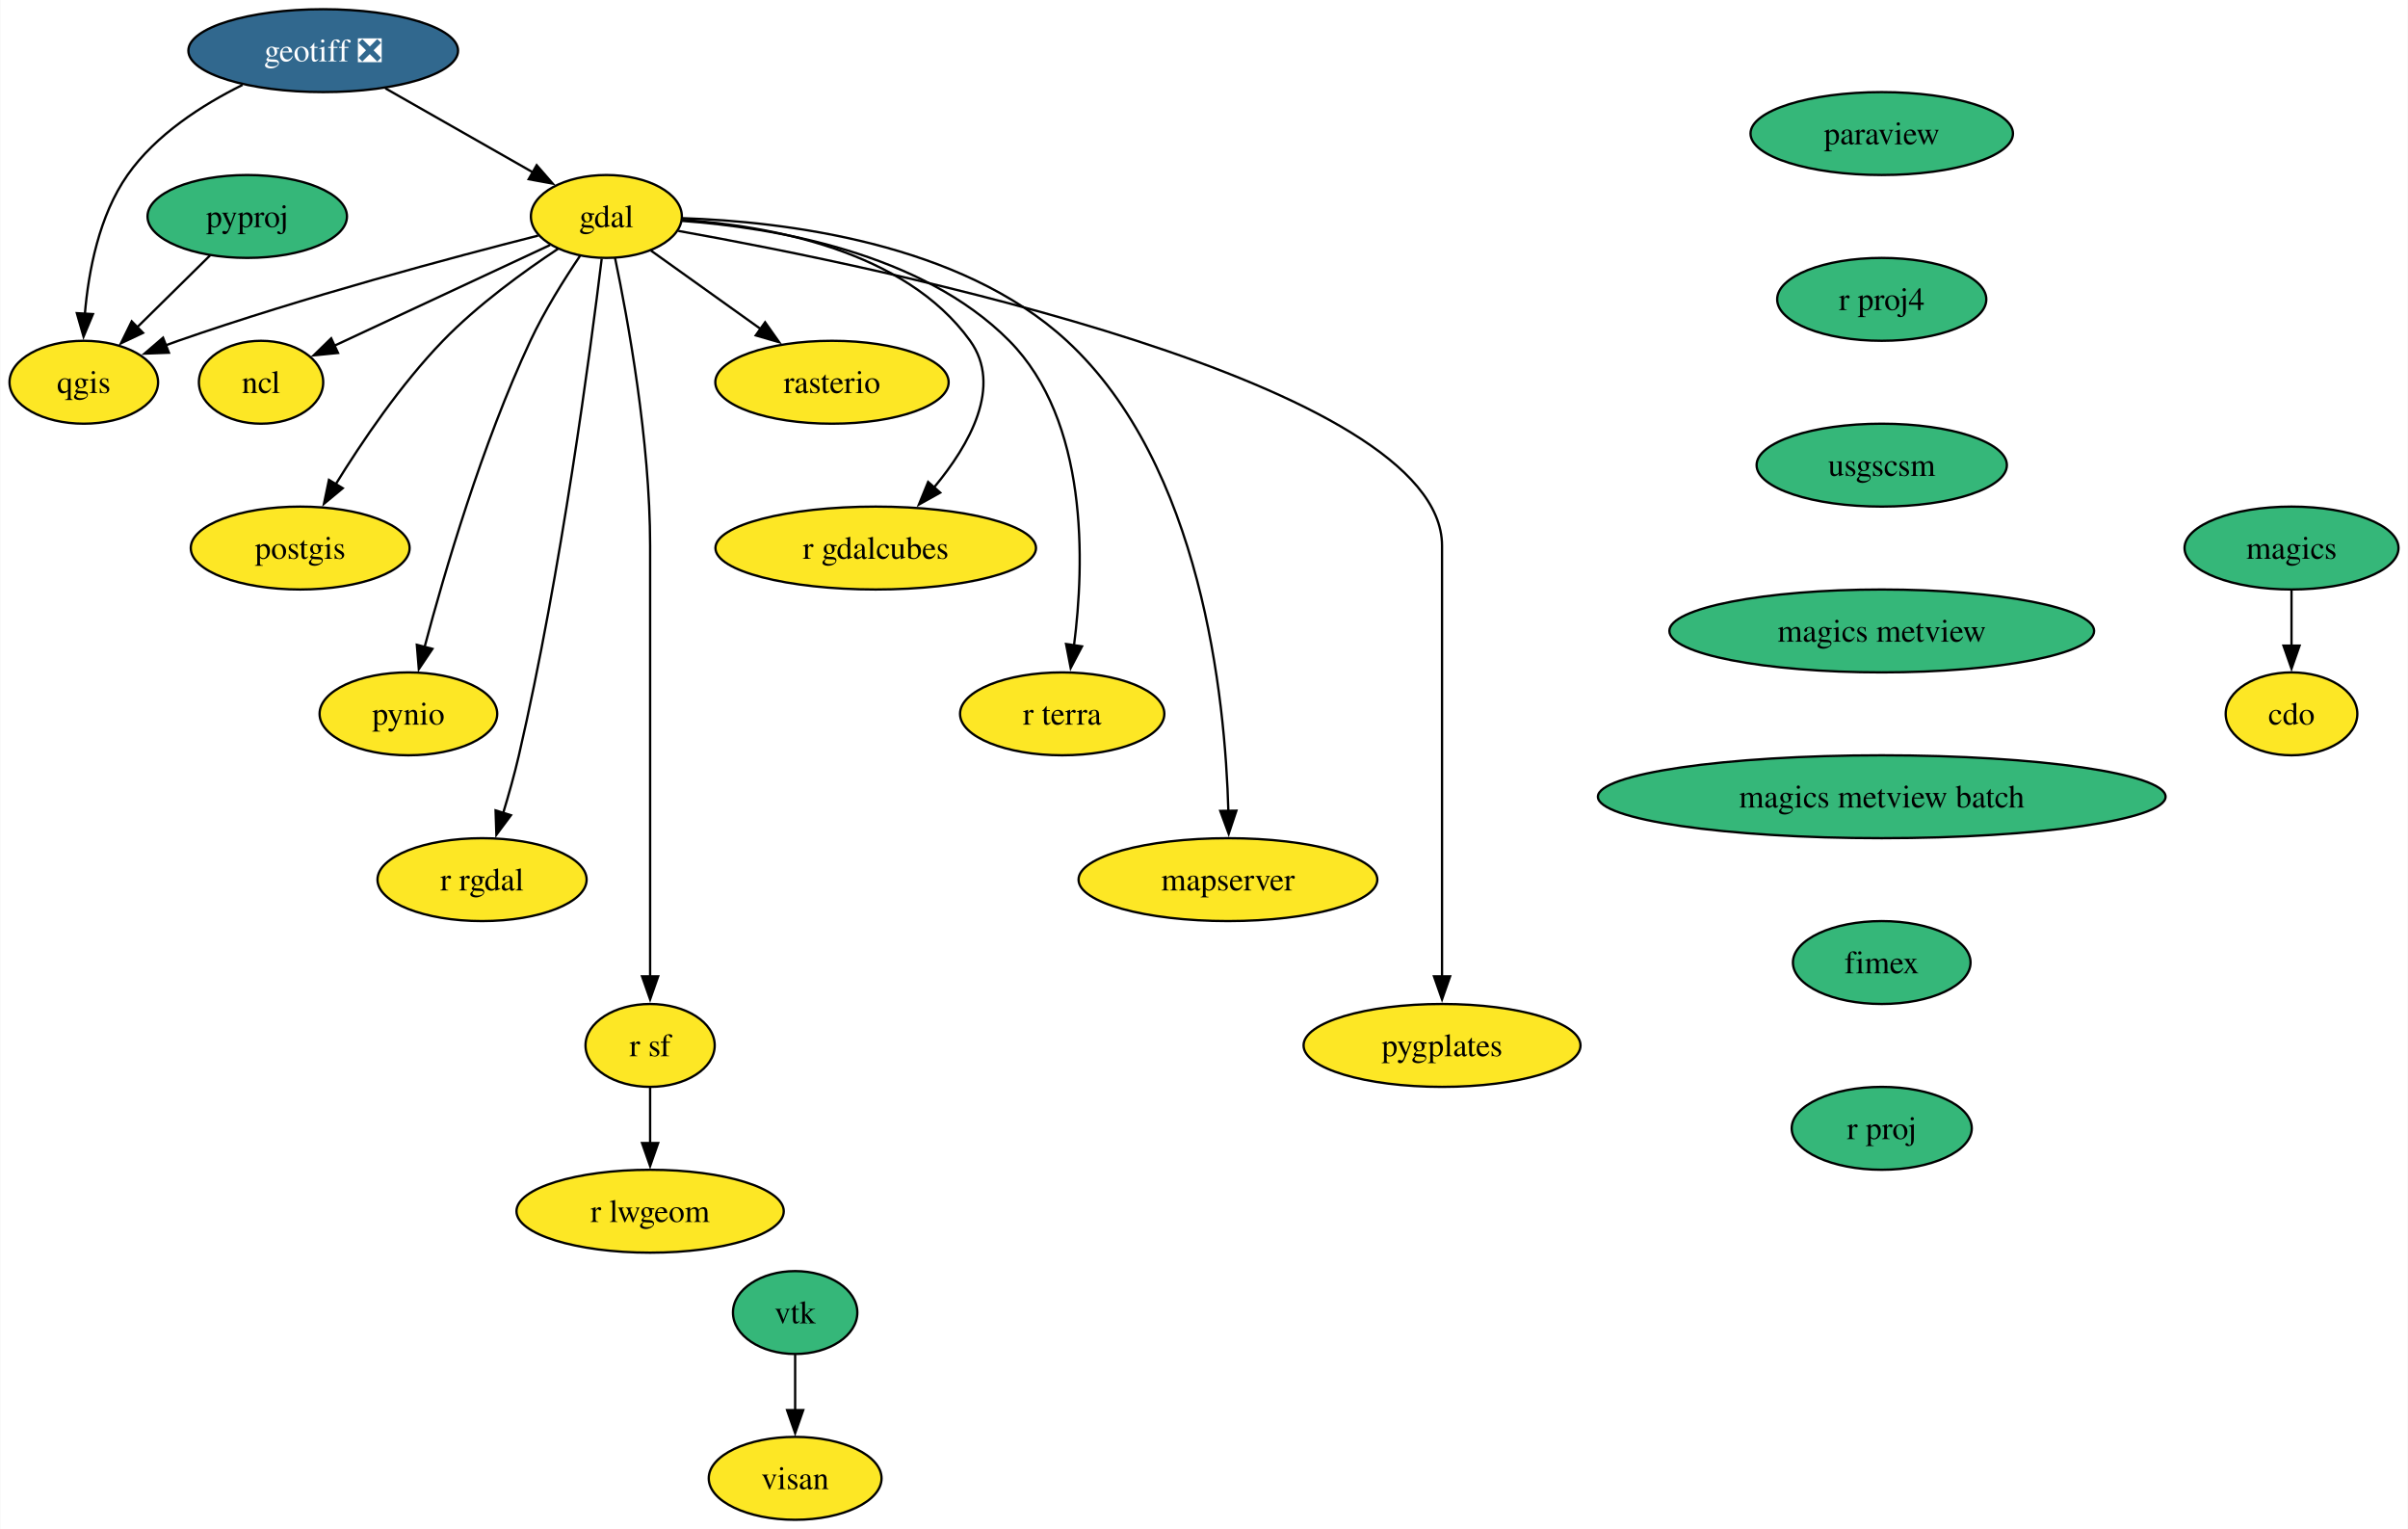
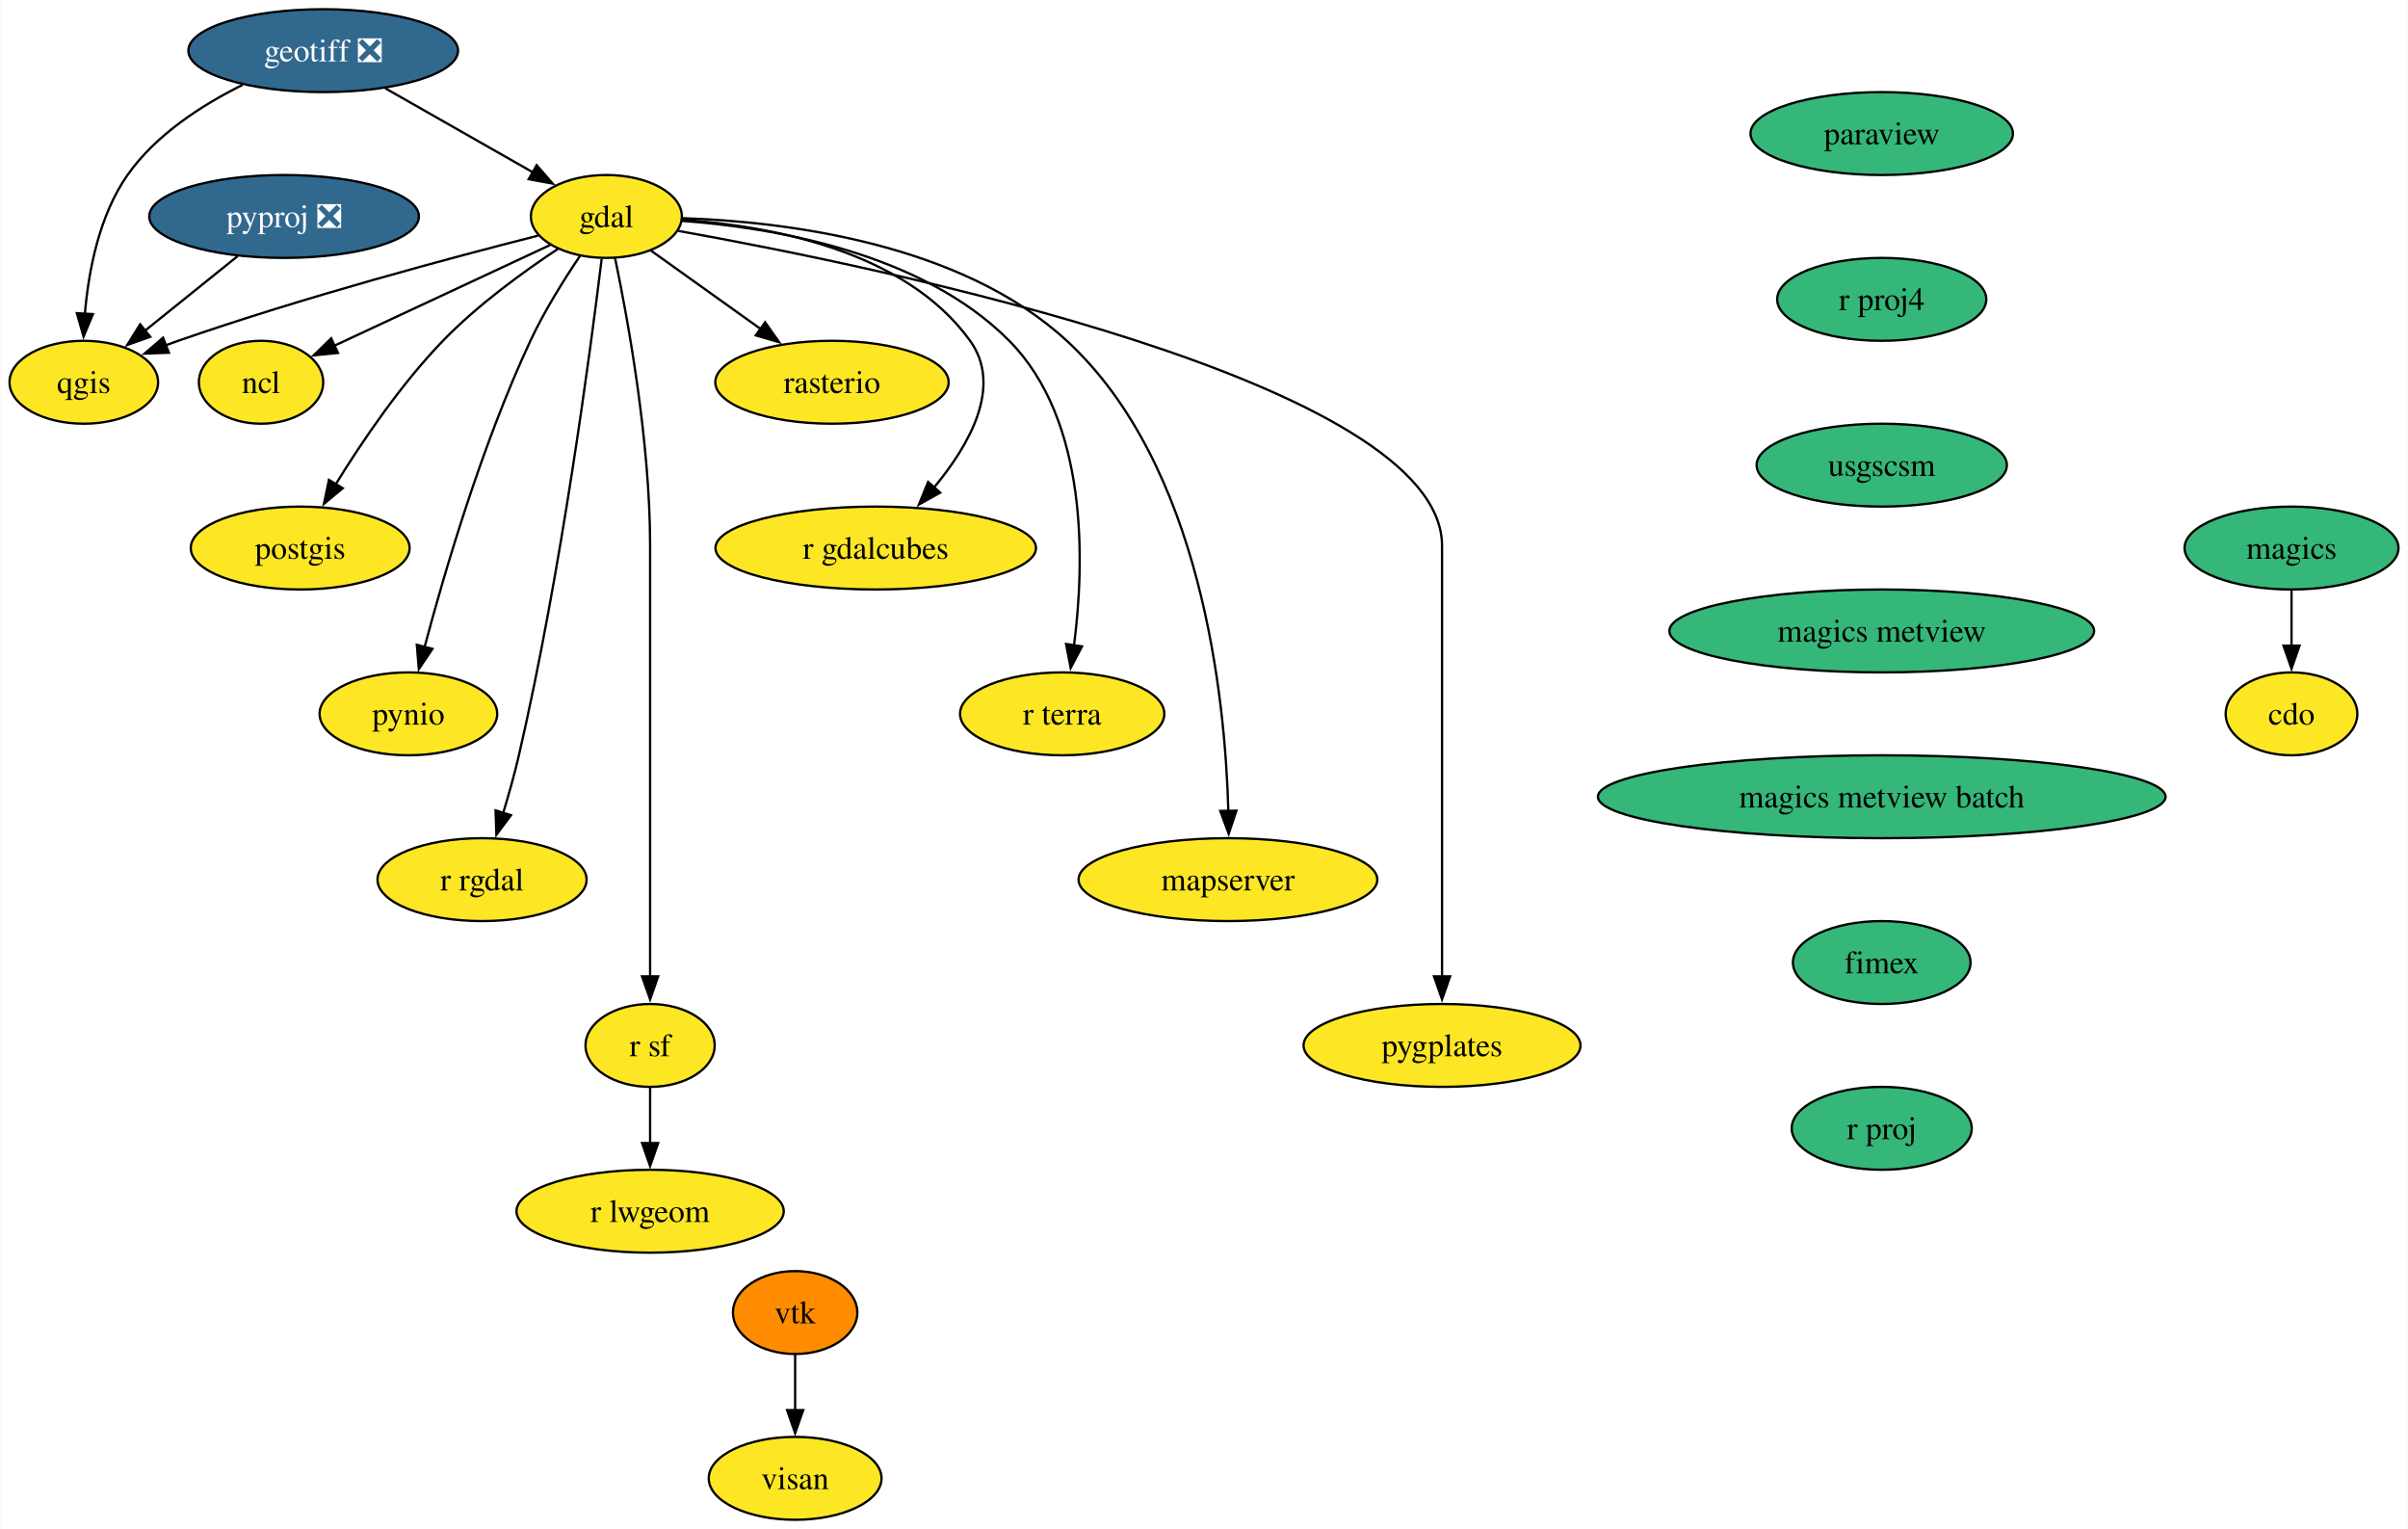
<svg xmlns="http://www.w3.org/2000/svg" xmlns:xlink="http://www.w3.org/1999/xlink" width="1046pt" height="664pt" viewBox="0.00 0.00 1045.74 664.00">
  <g id="graph0" class="graph" transform="scale(1 1) rotate(0) translate(4 660)">
    <polygon fill="white" stroke="none" points="-4,4 -4,-660 1041.74,-660 1041.74,4 -4,4" />
    <g id="node1" class="node">
      <g id="a_node1">
        <a xlink:href="https://github.com/conda-forge/cdo-feedstock" xlink:title="cdo">
          <ellipse fill="#fde725" stroke="black" cx="991.27" cy="-350" rx="28.59" ry="18" />
          <text text-anchor="middle" x="991.27" y="-345.32" font-family="Times,serif" font-size="14.00">cdo</text>
        </a>
      </g>
    </g>
    <g id="node2" class="node">
      <g id="a_node2">
        <a xlink:href="https://github.com/conda-forge/gdal-feedstock" xlink:title="gdal">
          <ellipse fill="#fde725" stroke="black" cx="259.27" cy="-566" rx="32.79" ry="18" />
          <text text-anchor="middle" x="259.27" y="-561.33" font-family="Times,serif" font-size="14.00">gdal</text>
        </a>
      </g>
    </g>
    <g id="node3" class="node">
      <g id="a_node3">
        <a xlink:href="https://github.com/conda-forge/ncl-feedstock" xlink:title="ncl">
          <ellipse fill="#fde725" stroke="black" cx="109.27" cy="-494" rx="27" ry="18" />
          <text text-anchor="middle" x="109.27" y="-489.32" font-family="Times,serif" font-size="14.00">ncl</text>
        </a>
      </g>
    </g>
    <g id="edge1" class="edge">
      <path fill="none" stroke="black" d="M234.83,-553.6C209.22,-541.64 168.87,-522.81 140.85,-509.74" />
      <polygon fill="black" stroke="black" points="142.69,-506.73 132.14,-505.68 139.73,-513.08 142.69,-506.73" />
    </g>
    <g id="node4" class="node">
      <g id="a_node4">
        <a xlink:href="https://github.com/conda-forge/postgis-feedstock" xlink:title="postgis">
          <ellipse fill="#fde725" stroke="black" cx="126.27" cy="-422" rx="47.53" ry="18" />
          <text text-anchor="middle" x="126.27" y="-417.32" font-family="Times,serif" font-size="14.00">postgis</text>
        </a>
      </g>
    </g>
    <g id="edge2" class="edge">
      <path fill="none" stroke="black" d="M238.29,-551.96C223.36,-542.08 203.35,-527.59 188.27,-512 169.93,-493.05 153.1,-468.19 141.61,-449.57" />
      <polygon fill="black" stroke="black" points="144.75,-447.99 136.59,-441.23 138.76,-451.6 144.75,-447.99" />
    </g>
    <g id="node5" class="node">
      <g id="a_node5">
        <a xlink:href="https://github.com/conda-forge/pynio-feedstock" xlink:title="pynio">
          <ellipse fill="#fde725" stroke="black" cx="173.27" cy="-350" rx="38.58" ry="18" />
          <text text-anchor="middle" x="173.27" y="-345.32" font-family="Times,serif" font-size="14.00">pynio</text>
        </a>
      </g>
    </g>
    <g id="edge3" class="edge">
      <path fill="none" stroke="black" d="M247.81,-548.86C240.91,-538.65 232.33,-524.96 226.27,-512 205.28,-467.13 188.98,-411.66 180.28,-378.93" />
      <polygon fill="black" stroke="black" points="183.71,-378.22 177.8,-369.42 176.93,-379.98 183.71,-378.22" />
    </g>
    <g id="node6" class="node">
      <g id="a_node6">
        <a xlink:href="https://github.com/conda-forge/qgis-feedstock" xlink:title="qgis">
          <ellipse fill="#fde725" stroke="black" cx="32.27" cy="-494" rx="32.27" ry="18" />
          <text text-anchor="middle" x="32.27" y="-489.32" font-family="Times,serif" font-size="14.00">qgis</text>
        </a>
      </g>
    </g>
    <g id="edge4" class="edge">
      <path fill="none" stroke="black" d="M229.62,-557.68C192.64,-548.3 127.65,-530.95 73.27,-512 71.47,-511.37 69.63,-510.71 67.78,-510.02" />
      <polygon fill="black" stroke="black" points="69.24,-506.83 58.65,-506.44 66.69,-513.35 69.24,-506.83" />
    </g>
    <g id="node7" class="node">
      <g id="a_node7">
        <a xlink:href="https://github.com/conda-forge/r-rgdal-feedstock" xlink:title="r rgdal">
          <ellipse fill="#fde725" stroke="black" cx="205.27" cy="-278" rx="45.42" ry="18" />
          <text text-anchor="middle" x="205.27" y="-273.32" font-family="Times,serif" font-size="14.00">r rgdal</text>
        </a>
      </g>
    </g>
    <g id="edge5" class="edge">
      <path fill="none" stroke="black" d="M257.23,-547.6C252.48,-508.66 239.7,-411.66 221.27,-332 219.35,-323.73 216.85,-314.85 214.4,-306.77" />
      <polygon fill="black" stroke="black" points="217.82,-305.97 211.49,-297.48 211.14,-308.07 217.82,-305.97" />
    </g>
    <g id="node8" class="node">
      <g id="a_node8">
        <a xlink:href="https://github.com/conda-forge/r-sf-feedstock" xlink:title="r sf">
          <ellipse fill="#fde725" stroke="black" cx="278.27" cy="-206" rx="28.06" ry="18" />
          <text text-anchor="middle" x="278.27" y="-201.33" font-family="Times,serif" font-size="14.00">r sf</text>
        </a>
      </g>
    </g>
    <g id="edge6" class="edge">
      <path fill="none" stroke="black" d="M263.02,-548.05C268.56,-521.52 278.27,-468.52 278.27,-423 278.27,-423 278.27,-423 278.27,-349 278.27,-309.74 278.27,-264.38 278.27,-235.69" />
      <polygon fill="black" stroke="black" points="281.77,-236 278.27,-226 274.77,-236 281.77,-236" />
    </g>
    <g id="node9" class="node">
      <g id="a_node9">
        <a xlink:href="https://github.com/conda-forge/rasterio-feedstock" xlink:title="rasterio">
          <ellipse fill="#fde725" stroke="black" cx="357.27" cy="-494" rx="50.68" ry="18" />
          <text text-anchor="middle" x="357.27" y="-489.32" font-family="Times,serif" font-size="14.00">rasterio</text>
        </a>
      </g>
    </g>
    <g id="edge7" class="edge">
      <path fill="none" stroke="black" d="M278.63,-551.17C292.21,-541.47 310.66,-528.29 326.27,-517.14" />
      <polygon fill="black" stroke="black" points="328.22,-520.05 334.33,-511.39 324.16,-514.35 328.22,-520.05" />
    </g>
    <g id="node10" class="node">
      <g id="a_node10">
        <a xlink:href="https://github.com/conda-forge/r-gdalcubes-feedstock" xlink:title="r gdalcubes">
          <ellipse fill="#fde725" stroke="black" cx="376.27" cy="-422" rx="69.62" ry="18" />
          <text text-anchor="middle" x="376.27" y="-417.32" font-family="Times,serif" font-size="14.00">r gdalcubes</text>
        </a>
      </g>
    </g>
    <g id="edge8" class="edge">
      <path fill="none" stroke="black" d="M292.38,-564.51C329.71,-561.95 388.88,-551.46 417.27,-512 431.44,-492.3 417.09,-466.92 401.6,-448.3" />
      <polygon fill="black" stroke="black" points="404.28,-446.06 395.03,-440.9 399.04,-450.7 404.28,-446.06" />
    </g>
    <g id="node11" class="node">
      <g id="a_node11">
        <a xlink:href="https://github.com/conda-forge/r-terra-feedstock" xlink:title="r terra">
          <ellipse fill="#fde725" stroke="black" cx="457.27" cy="-350" rx="44.37" ry="18" />
          <text text-anchor="middle" x="457.27" y="-345.32" font-family="Times,serif" font-size="14.00">r terra</text>
        </a>
      </g>
    </g>
    <g id="edge9" class="edge">
      <path fill="none" stroke="black" d="M292.05,-564.09C331.21,-561.21 396.19,-550.47 434.27,-512 468.71,-477.2 467.05,-415.68 462.39,-379.6" />
      <polygon fill="black" stroke="black" points="465.88,-379.3 460.96,-369.91 458.95,-380.32 465.88,-379.3" />
    </g>
    <g id="node12" class="node">
      <g id="a_node12">
        <a xlink:href="https://github.com/conda-forge/mapserver-feedstock" xlink:title="mapserver">
          <ellipse fill="#fde725" stroke="black" cx="529.27" cy="-278" rx="64.89" ry="18" />
          <text text-anchor="middle" x="529.27" y="-273.32" font-family="Times,serif" font-size="14.00">mapserver</text>
        </a>
      </g>
    </g>
    <g id="edge10" class="edge">
      <path fill="none" stroke="black" d="M292.41,-565.25C336.12,-563.78 412.92,-554.73 459.27,-512 517.82,-458.03 528.09,-357.19 529.45,-307.78" />
      <polygon fill="black" stroke="black" points="532.94,-307.95 529.6,-297.9 525.94,-307.85 532.94,-307.95" />
    </g>
    <g id="node13" class="node">
      <g id="a_node13">
        <a xlink:href="https://github.com/conda-forge/pygplates-feedstock" xlink:title="pygplates">
          <ellipse fill="#fde725" stroke="black" cx="622.27" cy="-206" rx="60.15" ry="18" />
          <text text-anchor="middle" x="622.27" y="-201.33" font-family="Times,serif" font-size="14.00">pygplates</text>
        </a>
      </g>
    </g>
    <g id="edge11" class="edge">
      <path fill="none" stroke="black" d="M290.53,-559.72C378.58,-543.97 622.27,-493.97 622.27,-423 622.27,-423 622.27,-423 622.27,-349 622.27,-309.74 622.27,-264.38 622.27,-235.69" />
      <polygon fill="black" stroke="black" points="625.77,-236 622.27,-226 618.77,-236 625.77,-236" />
    </g>
    <g id="node14" class="node">
      <g id="a_node14">
        <a xlink:href="https://github.com/conda-forge/r-lwgeom-feedstock" xlink:title="r lwgeom">
          <ellipse fill="#fde725" stroke="black" cx="278.27" cy="-134" rx="58.05" ry="18" />
          <text text-anchor="middle" x="278.27" y="-129.32" font-family="Times,serif" font-size="14.00">r lwgeom</text>
        </a>
      </g>
    </g>
    <g id="edge12" class="edge">
      <path fill="none" stroke="black" d="M278.27,-187.7C278.27,-180.41 278.27,-171.73 278.27,-163.54" />
      <polygon fill="black" stroke="black" points="281.77,-163.62 278.27,-153.62 274.77,-163.62 281.77,-163.62" />
    </g>
    <g id="node15" class="node">
      <g id="a_node15">
        <a xlink:href="https://github.com/conda-forge/geotiff-feedstock/pull/63" xlink:title="geotiff ❎">
          <ellipse fill="#31688e" stroke="black" cx="136.27" cy="-638" rx="58.57" ry="18" />
          <text text-anchor="middle" x="136.27" y="-633.33" font-family="Times,serif" font-size="14.00" fill="white">geotiff ❎</text>
        </a>
      </g>
    </g>
    <g id="edge13" class="edge">
      <path fill="none" stroke="black" d="M163.26,-621.64C182.17,-610.88 207.51,-596.45 227.41,-585.13" />
      <polygon fill="black" stroke="black" points="228.99,-588.26 235.95,-580.27 225.52,-582.18 228.99,-588.26" />
    </g>
    <g id="edge14" class="edge">
      <path fill="none" stroke="black" d="M101.23,-623.13C83.66,-614.43 63.55,-601.51 51.27,-584 38.91,-566.39 34.32,-542.33 32.74,-523.67" />
      <polygon fill="black" stroke="black" points="36.24,-523.6 32.16,-513.82 29.25,-524 36.24,-523.6" />
    </g>
    <g id="node16" class="node">
      <g id="a_node16">
        <a xlink:href="https://github.com/conda-forge/magics-feedstock" xlink:title="magics">
          <ellipse fill="#35b779" stroke="black" cx="991.27" cy="-422" rx="46.47" ry="18" />
          <text text-anchor="middle" x="991.27" y="-417.32" font-family="Times,serif" font-size="14.00">magics</text>
        </a>
      </g>
    </g>
    <g id="edge15" class="edge">
      <path fill="none" stroke="black" d="M991.27,-403.7C991.27,-396.41 991.27,-387.73 991.27,-379.54" />
      <polygon fill="black" stroke="black" points="994.77,-379.62 991.27,-369.62 987.77,-379.62 994.77,-379.62" />
    </g>
    <g id="node17" class="node">
      <g id="a_node17">
        <a xlink:href="https://github.com/conda-forge/paraview-feedstock" xlink:title="paraview">
          <ellipse fill="#35b779" stroke="black" cx="813.27" cy="-602" rx="57" ry="18" />
          <text text-anchor="middle" x="813.27" y="-597.33" font-family="Times,serif" font-size="14.00">paraview</text>
        </a>
      </g>
    </g>
    <g id="node18" class="node">
      <g id="a_node18">
        <a xlink:href="https://github.com/conda-forge/r-proj4-feedstock" xlink:title="r proj4">
          <ellipse fill="#35b779" stroke="black" cx="813.27" cy="-530" rx="45.42" ry="18" />
          <text text-anchor="middle" x="813.27" y="-525.33" font-family="Times,serif" font-size="14.00">r proj4</text>
        </a>
      </g>
    </g>
    <g id="node20" class="node">
      <g id="a_node20">
        <a xlink:href="https://github.com/conda-forge/usgscsm-feedstock" xlink:title="usgscsm">
          <ellipse fill="#35b779" stroke="black" cx="813.27" cy="-458" rx="54.36" ry="18" />
          <text text-anchor="middle" x="813.27" y="-453.32" font-family="Times,serif" font-size="14.00">usgscsm</text>
        </a>
      </g>
    </g>
    <g id="node19" class="node">
      <g id="a_node19">
-         <a xlink:href="https://github.com/conda-forge/pyproj-feedstock" xlink:title="pyproj">
-           <ellipse fill="#35b779" stroke="black" cx="103.27" cy="-566" rx="43.32" ry="18" />
-           <text text-anchor="middle" x="103.27" y="-561.33" font-family="Times,serif" font-size="14.00">pyproj</text>
+         <a xlink:href="https://github.com/conda-forge/pyproj-feedstock/pull/147" xlink:title="pyproj ❎">
+           <ellipse fill="#31688e" stroke="black" cx="119.27" cy="-566" rx="58.57" ry="18" />
+           <text text-anchor="middle" x="119.27" y="-561.33" font-family="Times,serif" font-size="14.00" fill="white">pyproj ❎</text>
        </a>
      </g>
    </g>
    <g id="edge17" class="edge">
-       <path fill="none" stroke="black" d="M87.16,-549.12C77.73,-539.82 65.67,-527.93 55.26,-517.67" />
-       <polygon fill="black" stroke="black" points="58,-515.45 48.42,-510.93 53.09,-520.44 58,-515.45" />
+       <path fill="none" stroke="black" d="M99.09,-548.76C87.13,-539.14 71.84,-526.84 58.9,-516.43" />
+       <polygon fill="black" stroke="black" points="61.14,-513.74 51.16,-510.2 56.76,-519.19 61.14,-513.74" />
    </g>
    <g id="node23" class="node">
      <g id="a_node23">
        <a xlink:href="https://github.com/conda-forge/magics-metview-feedstock" xlink:title="magics metview">
          <ellipse fill="#35b779" stroke="black" cx="813.27" cy="-386" rx="92.25" ry="18" />
          <text text-anchor="middle" x="813.27" y="-381.32" font-family="Times,serif" font-size="14.00">magics metview</text>
        </a>
      </g>
    </g>
    <g id="node21" class="node">
      <g id="a_node21">
        <a xlink:href="https://github.com/conda-forge/vtk-feedstock" xlink:title="vtk">
-           <ellipse fill="#35b779" stroke="black" cx="341.27" cy="-90" rx="27.01" ry="18" />
+           <ellipse fill="#ff8c00" stroke="black" cx="341.27" cy="-90" rx="27.01" ry="18" />
          <text text-anchor="middle" x="341.27" y="-85.33" font-family="Times,serif" font-size="14.00">vtk</text>
        </a>
      </g>
    </g>
    <g id="node22" class="node">
      <g id="a_node22">
        <a xlink:href="https://github.com/conda-forge/visan-feedstock" xlink:title="visan">
          <ellipse fill="#fde725" stroke="black" cx="341.27" cy="-18" rx="37.53" ry="18" />
          <text text-anchor="middle" x="341.27" y="-13.32" font-family="Times,serif" font-size="14.00">visan</text>
        </a>
      </g>
    </g>
    <g id="edge19" class="edge">
      <path fill="none" stroke="black" d="M341.27,-71.7C341.27,-64.41 341.27,-55.73 341.27,-47.54" />
      <polygon fill="black" stroke="black" points="344.77,-47.62 341.27,-37.62 337.77,-47.62 344.77,-47.62" />
    </g>
    <g id="node24" class="node">
      <g id="a_node24">
        <a xlink:href="https://github.com/conda-forge/magics-metview-batch-feedstock" xlink:title="magics metview batch">
          <ellipse fill="#35b779" stroke="black" cx="813.27" cy="-314" rx="123.29" ry="18" />
          <text text-anchor="middle" x="813.27" y="-309.32" font-family="Times,serif" font-size="14.00">magics metview batch</text>
        </a>
      </g>
    </g>
    <g id="node25" class="node">
      <g id="a_node25">
        <a xlink:href="https://github.com/conda-forge/fimex-feedstock" xlink:title="fimex">
          <ellipse fill="#35b779" stroke="black" cx="813.27" cy="-242" rx="38.58" ry="18" />
          <text text-anchor="middle" x="813.27" y="-237.32" font-family="Times,serif" font-size="14.00">fimex</text>
        </a>
      </g>
    </g>
    <g id="node26" class="node">
      <g id="a_node26">
        <a xlink:href="https://github.com/conda-forge/r-proj-feedstock" xlink:title="r proj">
          <ellipse fill="#35b779" stroke="black" cx="813.27" cy="-170" rx="39.11" ry="18" />
          <text text-anchor="middle" x="813.27" y="-165.32" font-family="Times,serif" font-size="14.00">r proj</text>
        </a>
      </g>
    </g>
  </g>
</svg>
